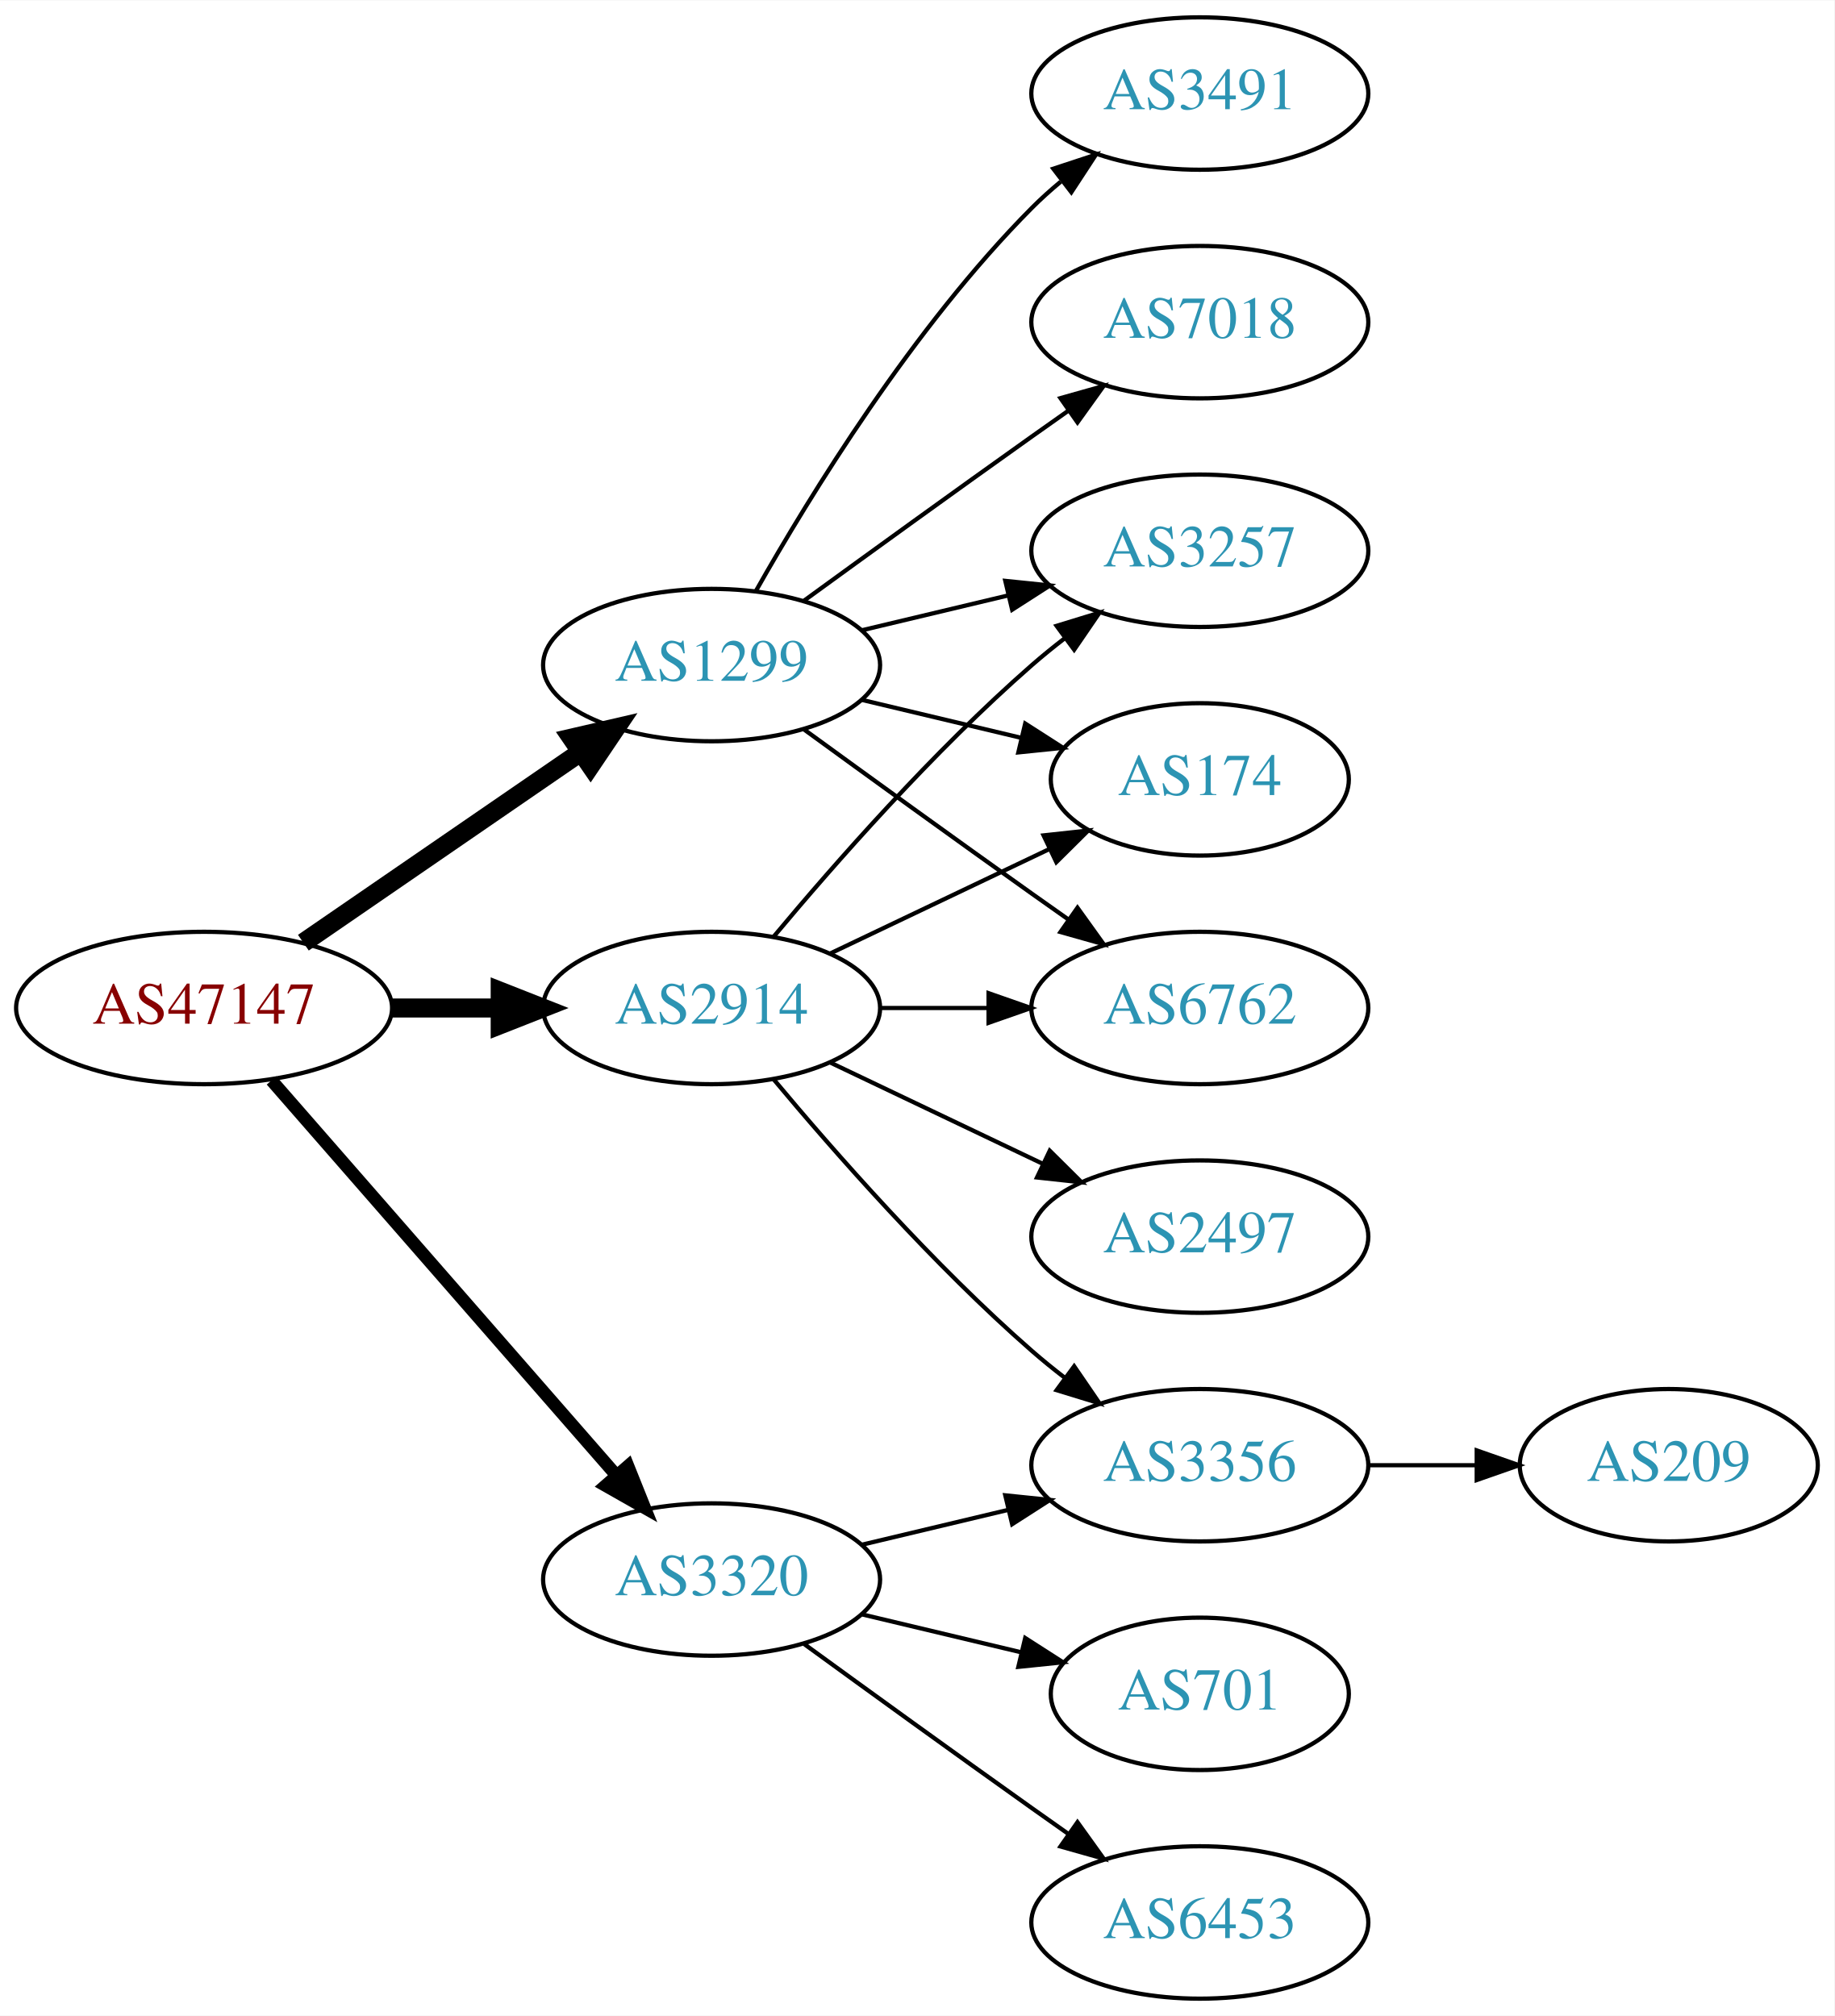
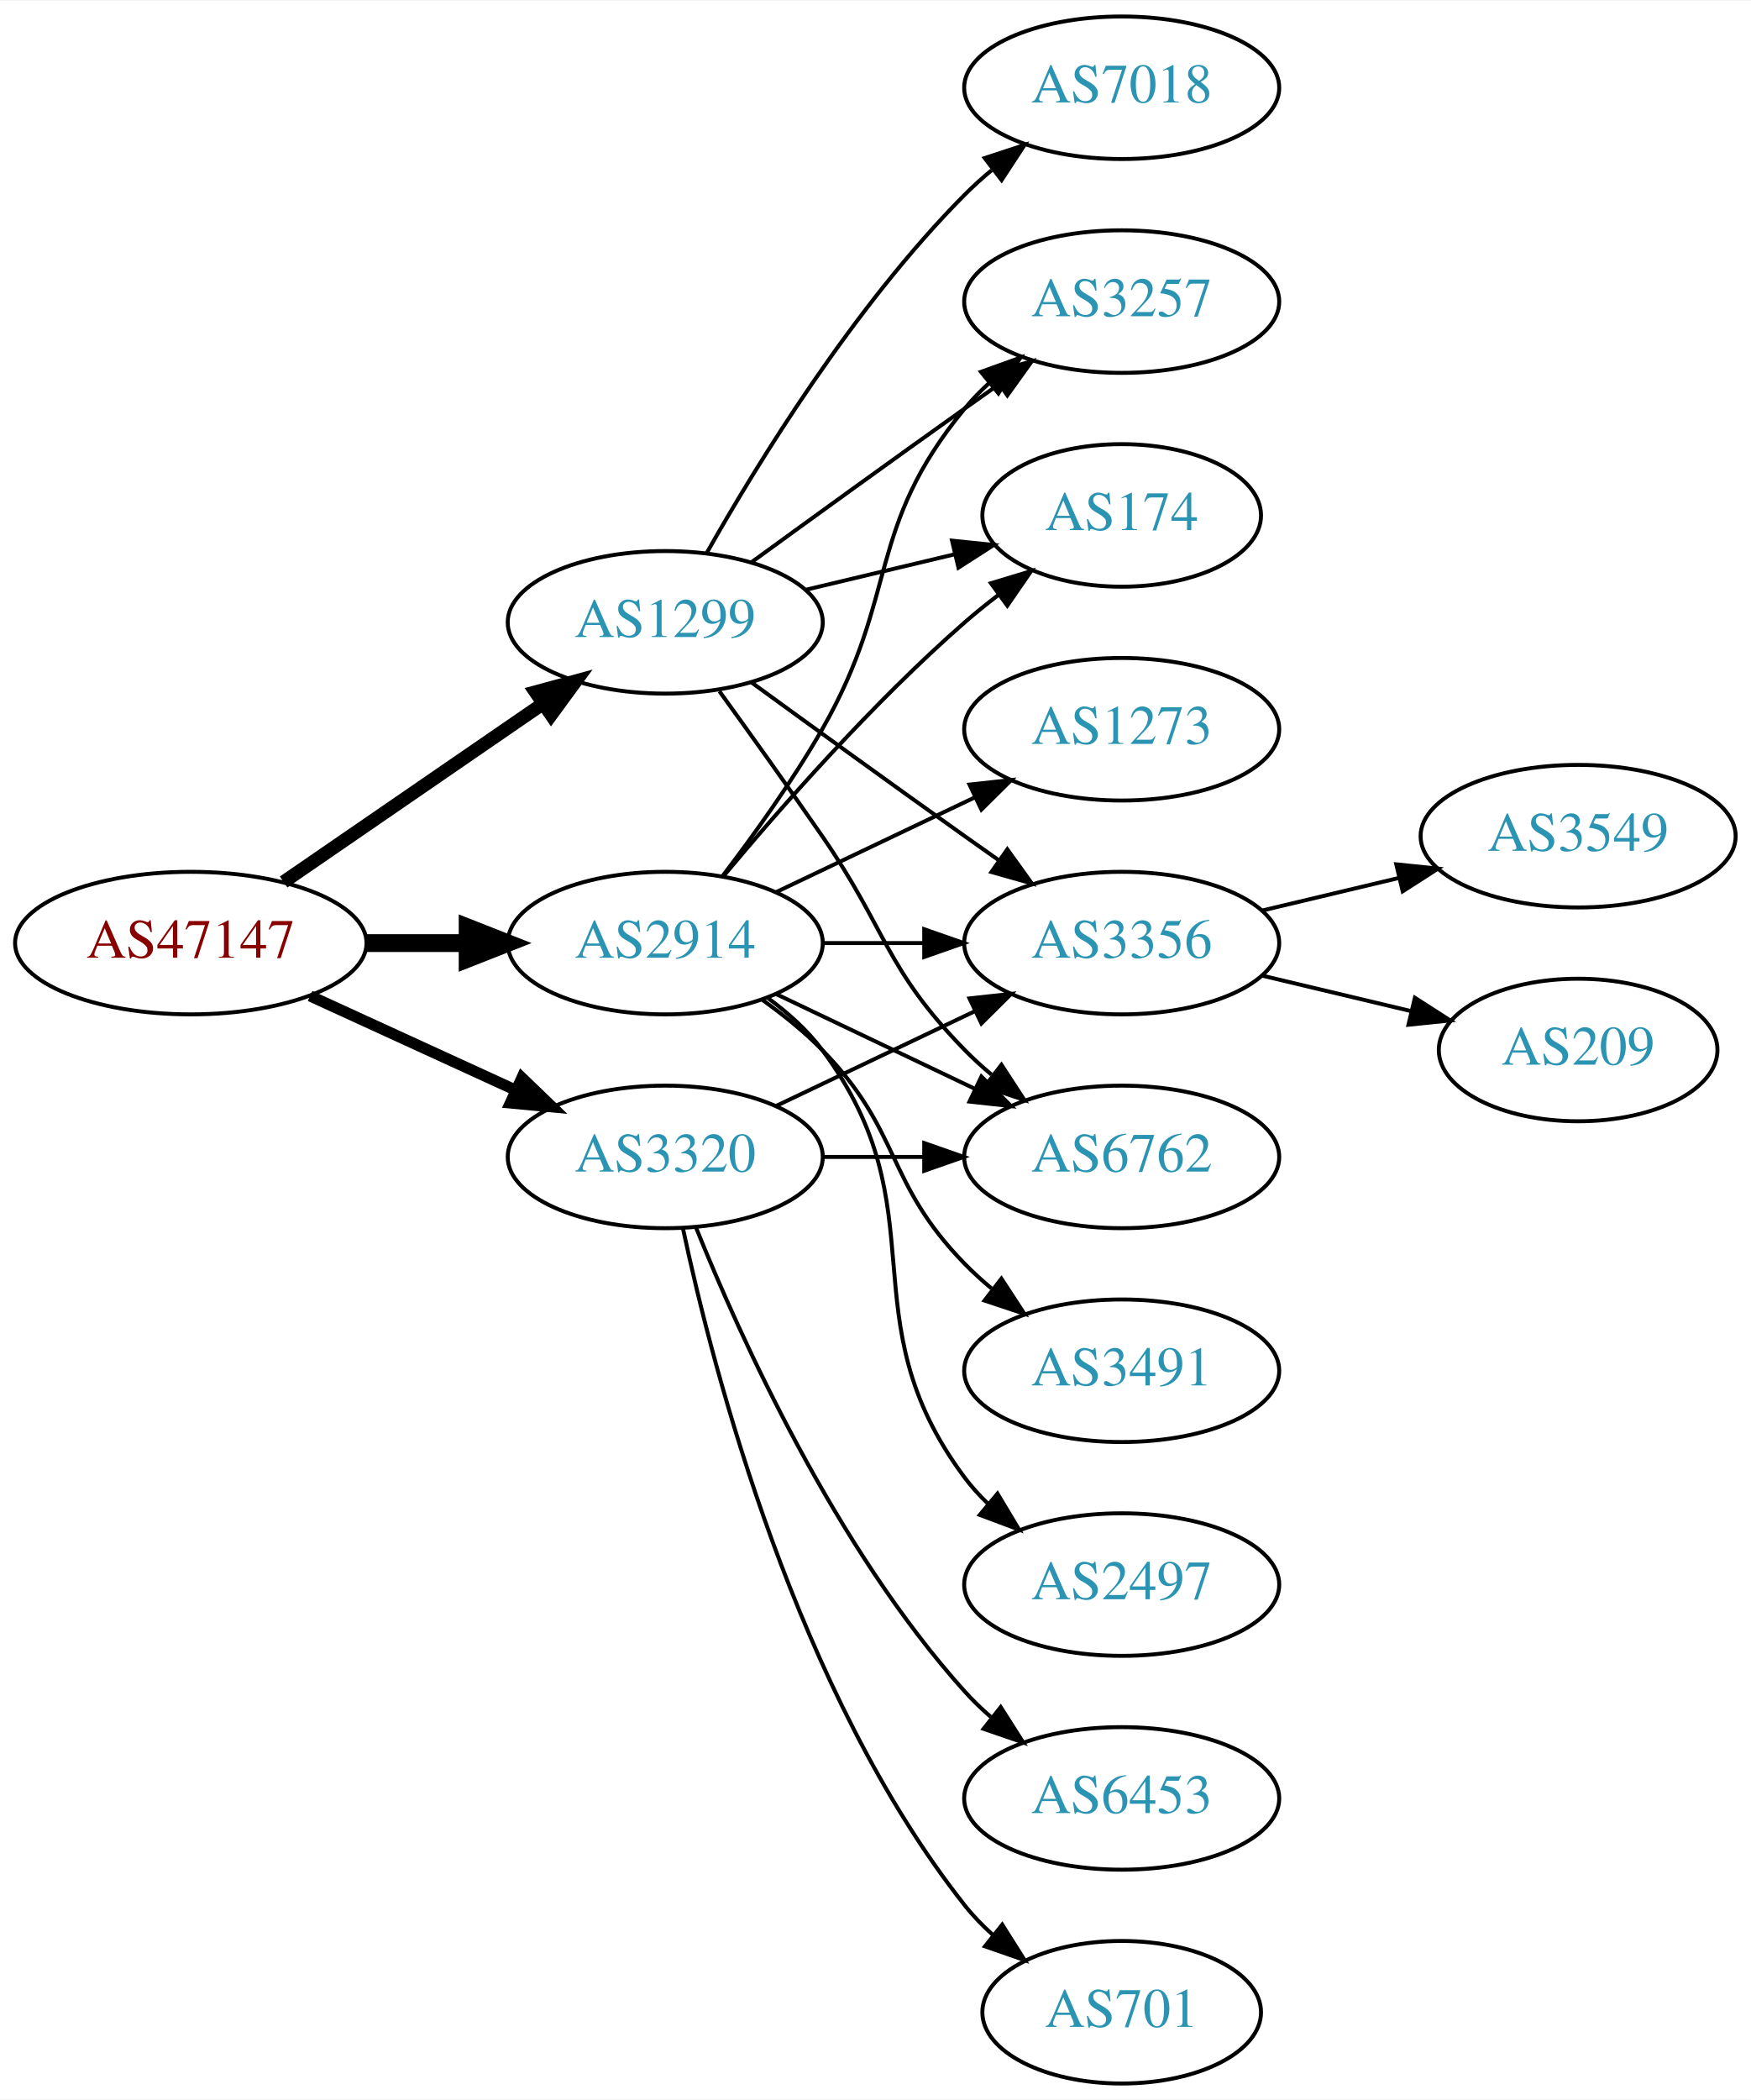
- <svg xmlns="http://www.w3.org/2000/svg" xmlns:xlink="http://www.w3.org/1999/xlink" width="433pt" height="476pt" viewBox="0.00 0.00 433.17 476.00">
-   <g id="graph0" class="graph" transform="scale(1 1) rotate(0) translate(4 472)">
-     <polygon fill="white" stroke="none" points="-4,4 -4,-472 429.172,-472 429.172,4 -4,4" />
+ <svg xmlns="http://www.w3.org/2000/svg" xmlns:xlink="http://www.w3.org/1999/xlink" width="442pt" height="530pt" viewBox="0.00 0.00 442.27 530.00">
+   <g id="graph0" class="graph" transform="scale(1 1) rotate(0) translate(4 526)">
+     <polygon fill="white" stroke="none" points="-4,4 -4,-526 438.271,-526 438.271,4 -4,4" />
    <g id="node1" class="node">
      <g id="a_node1">
        <a xlink:href="/asn/47147" xlink:title="AS47147 ~ ANEXIA Internetdienstleistungs GmbH [AT]">
-           <ellipse fill="#ffffff" stroke="black" cx="44.196" cy="-234" rx="44.393" ry="18" />
-           <text text-anchor="middle" x="44.196" y="-230.3" font-family="Times,serif" font-size="14.00" fill="#880000">AS47147</text>
+           <ellipse fill="#ffffff" stroke="black" cx="44.196" cy="-288" rx="44.393" ry="18" />
+           <text text-anchor="middle" x="44.196" y="-284.3" font-family="Times,serif" font-size="14.00" fill="#880000">AS47147</text>
        </a>
      </g>
    </g>
    <g id="node2" class="node">
      <g id="a_node2">
        <a xlink:href="/asn/1299" xlink:title="AS1299 ~ Telia Carrier [EU]">
-           <ellipse fill="#ffffff" stroke="black" cx="164.039" cy="-315" rx="39.794" ry="18" />
-           <text text-anchor="middle" x="164.039" y="-311.3" font-family="Times,serif" font-size="14.00" fill="#2c94b3">AS1299</text>
+           <ellipse fill="#ffffff" stroke="black" cx="164.039" cy="-369" rx="39.794" ry="18" />
+           <text text-anchor="middle" x="164.039" y="-365.3" font-family="Times,serif" font-size="14.00" fill="#2c94b3">AS1299</text>
        </a>
      </g>
    </g>
    <g id="edge1" class="edge">
-       <path fill="none" stroke="black" stroke-width="4.5" d="M67.639,-249.426C86.22,-262.198 112.781,-280.455 133.161,-294.463" />
-       <polygon fill="black" stroke="black" stroke-width="4.5" points="131.003,-297.758 141.475,-300.178 135.464,-291.269 131.003,-297.758" />
+       <path fill="none" stroke="black" stroke-width="3.375" d="M67.639,-303.426C86.22,-316.198 112.781,-334.455 133.161,-348.463" />
+       <polygon fill="black" stroke="black" stroke-width="3.375" points="131.251,-351.398 141.475,-354.178 135.216,-345.629 131.251,-351.398" />
    </g>
    <g id="node3" class="node">
      <g id="a_node3">
        <a xlink:href="/asn/2914" xlink:title="AS2914 ~ NTT America, Inc. [US]">
-           <ellipse fill="#ffffff" stroke="black" cx="164.039" cy="-234" rx="39.794" ry="18" />
-           <text text-anchor="middle" x="164.039" y="-230.3" font-family="Times,serif" font-size="14.00" fill="#2c94b3">AS2914</text>
+           <ellipse fill="#ffffff" stroke="black" cx="164.039" cy="-288" rx="39.794" ry="18" />
+           <text text-anchor="middle" x="164.039" y="-284.3" font-family="Times,serif" font-size="14.00" fill="#2c94b3">AS2914</text>
        </a>
      </g>
    </g>
    <g id="edge2" class="edge">
-       <path fill="none" stroke="black" stroke-width="4.5" d="M88.407,-234C96.72,-234 105.482,-234 113.965,-234" />
-       <polygon fill="black" stroke="black" stroke-width="4.5" points="114.123,-237.938 124.123,-234 114.123,-230.063 114.123,-237.938" />
+       <path fill="none" stroke="black" stroke-width="4.5" d="M88.407,-288C96.72,-288 105.482,-288 113.965,-288" />
+       <polygon fill="black" stroke="black" stroke-width="4.5" points="114.123,-291.938 124.123,-288 114.123,-284.063 114.123,-291.938" />
    </g>
    <g id="node4" class="node">
      <g id="a_node4">
        <a xlink:href="/asn/3320" xlink:title="AS3320 ~ DTAG [DE]">
-           <ellipse fill="#ffffff" stroke="black" cx="164.039" cy="-99" rx="39.794" ry="18" />
-           <text text-anchor="middle" x="164.039" y="-95.3" font-family="Times,serif" font-size="14.00" fill="#2c94b3">AS3320</text>
+           <ellipse fill="#ffffff" stroke="black" cx="164.039" cy="-234" rx="39.794" ry="18" />
+           <text text-anchor="middle" x="164.039" y="-230.3" font-family="Times,serif" font-size="14.00" fill="#2c94b3">AS3320</text>
        </a>
      </g>
    </g>
    <g id="edge3" class="edge">
-       <path fill="none" stroke="black" stroke-width="3" d="M60.121,-216.902C80.663,-193.369 117.782,-150.845 141.379,-123.813" />
-       <polygon fill="black" stroke="black" stroke-width="3" points="144.296,-125.794 148.235,-115.959 139.022,-121.191 144.296,-125.794" />
+       <path fill="none" stroke="black" stroke-width="2.812" d="M74.326,-274.652C89.937,-267.498 109.335,-258.609 126.007,-250.97" />
+       <polygon fill="black" stroke="black" stroke-width="2.812" points="127.826,-253.986 135.459,-246.638 124.91,-247.622 127.826,-253.986" />
    </g>
    <g id="node5" class="node">
      <g id="a_node5">
-         <a xlink:href="/asn/3257" xlink:title="AS3257 ~ GTT [DE]">
-           <ellipse fill="#ffffff" stroke="black" cx="279.332" cy="-342" rx="39.794" ry="18" />
-           <text text-anchor="middle" x="279.332" y="-338.3" font-family="Times,serif" font-size="14.00" fill="#2c94b3">AS3257</text>
+         <a xlink:href="/asn/3356" xlink:title="AS3356 ~ Level 3 Parent, LLC [US]">
+           <ellipse fill="#ffffff" stroke="black" cx="279.332" cy="-288" rx="39.794" ry="18" />
+           <text text-anchor="middle" x="279.332" y="-284.3" font-family="Times,serif" font-size="14.00" fill="#2c94b3">AS3356</text>
        </a>
      </g>
    </g>
    <g id="edge4" class="edge">
-       <path fill="none" stroke="black" d="M199.646,-323.248C210.517,-325.838 222.671,-328.735 234.114,-331.462" />
-       <polygon fill="black" stroke="black" points="233.397,-334.889 243.936,-333.803 235.02,-328.08 233.397,-334.889" />
+       <path fill="none" stroke="black" d="M185.887,-353.778C200.821,-342.909 221.435,-327.975 239.685,-315 242.506,-312.995 245.449,-310.915 248.397,-308.841" />
+       <polygon fill="black" stroke="black" points="250.443,-311.681 256.621,-303.074 246.424,-305.95 250.443,-311.681" />
    </g>
    <g id="node6" class="node">
      <g id="a_node6">
-         <a xlink:href="/asn/174" xlink:title="AS174 ~ Cogent Communications [US]">
-           <ellipse fill="#ffffff" stroke="black" cx="279.332" cy="-288" rx="35.194" ry="18" />
-           <text text-anchor="middle" x="279.332" y="-284.3" font-family="Times,serif" font-size="14.00" fill="#2c94b3">AS174</text>
+         <a xlink:href="/asn/3257" xlink:title="AS3257 ~ GTT [DE]">
+           <ellipse fill="#ffffff" stroke="black" cx="279.332" cy="-450" rx="39.794" ry="18" />
+           <text text-anchor="middle" x="279.332" y="-446.3" font-family="Times,serif" font-size="14.00" fill="#2c94b3">AS3257</text>
        </a>
      </g>
    </g>
    <g id="edge5" class="edge">
-       <path fill="none" stroke="black" d="M199.646,-306.752C211.44,-303.942 224.745,-300.771 237.013,-297.847" />
-       <polygon fill="black" stroke="black" points="238.101,-301.186 247.018,-295.463 236.479,-294.376 238.101,-301.186" />
+       <path fill="none" stroke="black" d="M185.887,-384.222C200.821,-395.091 221.435,-410.025 239.685,-423 242.506,-425.005 245.449,-427.085 248.397,-429.159" />
+       <polygon fill="black" stroke="black" points="246.424,-432.05 256.621,-434.926 250.443,-426.319 246.424,-432.05" />
    </g>
    <g id="node7" class="node">
      <g id="a_node7">
-         <a xlink:href="/asn/7018" xlink:title="AS7018 ~ AT&amp;T Services, Inc. [US]">
-           <ellipse fill="#ffffff" stroke="black" cx="279.332" cy="-396" rx="39.794" ry="18" />
-           <text text-anchor="middle" x="279.332" y="-392.3" font-family="Times,serif" font-size="14.00" fill="#2c94b3">AS7018</text>
+         <a xlink:href="/asn/174" xlink:title="AS174 ~ Cogent Communications [US]">
+           <ellipse fill="#ffffff" stroke="black" cx="279.332" cy="-396" rx="35.194" ry="18" />
+           <text text-anchor="middle" x="279.332" y="-392.3" font-family="Times,serif" font-size="14.00" fill="#2c94b3">AS174</text>
        </a>
      </g>
    </g>
    <g id="edge6" class="edge">
-       <path fill="none" stroke="black" d="M185.887,-330.222C200.821,-341.091 221.435,-356.025 239.685,-369 242.506,-371.005 245.449,-373.085 248.397,-375.159" />
-       <polygon fill="black" stroke="black" points="246.424,-378.05 256.621,-380.926 250.443,-372.319 246.424,-378.05" />
+       <path fill="none" stroke="black" d="M199.646,-377.248C211.44,-380.058 224.745,-383.229 237.013,-386.153" />
+       <polygon fill="black" stroke="black" points="236.479,-389.624 247.018,-388.537 238.101,-382.814 236.479,-389.624" />
    </g>
    <g id="node8" class="node">
      <g id="a_node8">
-         <a xlink:href="/asn/3491" xlink:title="AS3491 ~ PCCW Global, Inc. [US]">
-           <ellipse fill="#ffffff" stroke="black" cx="279.332" cy="-450" rx="39.794" ry="18" />
-           <text text-anchor="middle" x="279.332" y="-446.3" font-family="Times,serif" font-size="14.00" fill="#2c94b3">AS3491</text>
-         </a>
-       </g>
-     </g>
-     <g id="edge7" class="edge">
-       <path fill="none" stroke="black" d="M174.498,-332.49C187.28,-355.096 211.712,-394.886 239.685,-423 241.796,-425.121 244.092,-427.188 246.477,-429.171" />
-       <polygon fill="black" stroke="black" points="244.73,-432.242 254.793,-435.556 248.993,-426.69 244.73,-432.242" />
-     </g>
-     <g id="node9" class="node">
-       <g id="a_node9">
        <a xlink:href="/asn/6762" xlink:title="AS6762 ~ TELECOM ITALIA SPARKLE S.p.A. [IT]">
          <ellipse fill="#ffffff" stroke="black" cx="279.332" cy="-234" rx="39.794" ry="18" />
          <text text-anchor="middle" x="279.332" y="-230.3" font-family="Times,serif" font-size="14.00" fill="#2c94b3">AS6762</text>
        </a>
      </g>
    </g>
+     <g id="edge7" class="edge">
+       <path fill="none" stroke="black" d="M177.718,-351.594C185.333,-341.063 195.166,-327.33 203.685,-315 220.081,-291.269 219.513,-281.617 239.685,-261 241.778,-258.861 244.061,-256.782 246.438,-254.79" />
+       <polygon fill="black" stroke="black" points="248.956,-257.268 254.738,-248.389 244.681,-251.725 248.956,-257.268" />
+     </g>
+     <g id="node9" class="node">
+       <g id="a_node9">
+         <a xlink:href="/asn/7018" xlink:title="AS7018 ~ AT&amp;T Services, Inc. [US]">
+           <ellipse fill="#ffffff" stroke="black" cx="279.332" cy="-504" rx="39.794" ry="18" />
+           <text text-anchor="middle" x="279.332" y="-500.3" font-family="Times,serif" font-size="14.00" fill="#2c94b3">AS7018</text>
+         </a>
+       </g>
+     </g>
    <g id="edge8" class="edge">
-       <path fill="none" stroke="black" d="M185.887,-299.778C200.821,-288.909 221.435,-273.975 239.685,-261 242.506,-258.995 245.449,-256.915 248.397,-254.841" />
-       <polygon fill="black" stroke="black" points="250.443,-257.681 256.621,-249.074 246.424,-251.95 250.443,-257.681" />
-     </g>
-     <g id="edge9" class="edge">
-       <path fill="none" stroke="black" d="M178.669,-250.817C192.951,-267.929 216.498,-294.745 239.685,-315 242.151,-317.154 244.789,-319.294 247.487,-321.372" />
-       <polygon fill="black" stroke="black" points="245.512,-324.264 255.641,-327.37 249.66,-318.625 245.512,-324.264" />
+       <path fill="none" stroke="black" d="M174.498,-386.49C187.28,-409.096 211.712,-448.886 239.685,-477 241.796,-479.121 244.092,-481.188 246.477,-483.171" />
+       <polygon fill="black" stroke="black" points="244.73,-486.242 254.793,-489.556 248.993,-480.69 244.73,-486.242" />
+     </g>
+     <g id="edge13" class="edge">
+       <path fill="none" stroke="black" d="M203.711,-288C211.914,-288 220.678,-288 229.21,-288" />
+       <polygon fill="black" stroke="black" points="229.449,-291.5 239.449,-288 229.449,-284.5 229.449,-291.5" />
+     </g>
+     <g id="edge11" class="edge">
+       <path fill="none" stroke="black" d="M178.5,-304.913C186.393,-315.27 196.242,-328.992 203.685,-342 223.25,-376.194 214.621,-392.606 239.685,-423 241.54,-425.25 243.627,-427.396 245.846,-429.424" />
+       <polygon fill="black" stroke="black" points="243.782,-432.256 253.751,-435.844 248.195,-426.823 243.782,-432.256" />
+     </g>
+     <g id="edge16" class="edge">
+       <path fill="none" stroke="black" d="M178.669,-304.817C192.951,-321.929 216.498,-348.745 239.685,-369 242.355,-371.332 245.228,-373.648 248.158,-375.886" />
+       <polygon fill="black" stroke="black" points="246.309,-378.87 256.449,-381.939 250.436,-373.216 246.309,-378.87" />
+     </g>
+     <g id="edge14" class="edge">
+       <path fill="none" stroke="black" d="M192.175,-275.066C207.169,-267.919 225.99,-258.948 242.213,-251.215" />
+       <polygon fill="black" stroke="black" points="243.895,-254.291 251.417,-246.829 240.884,-247.972 243.895,-254.291" />
+     </g>
+     <g id="node12" class="node">
+       <g id="a_node12">
+         <a xlink:href="/asn/1273" xlink:title="AS1273 ~ Vodafone Group PLC [EU]">
+           <ellipse fill="#ffffff" stroke="black" cx="279.332" cy="-342" rx="39.794" ry="18" />
+           <text text-anchor="middle" x="279.332" y="-338.3" font-family="Times,serif" font-size="14.00" fill="#2c94b3">AS1273</text>
+         </a>
+       </g>
    </g>
    <g id="edge12" class="edge">
-       <path fill="none" stroke="black" d="M192.175,-246.934C207.607,-254.29 227.092,-263.577 243.628,-271.459" />
-       <polygon fill="black" stroke="black" points="242.436,-274.768 252.969,-275.911 245.448,-268.449 242.436,-274.768" />
-     </g>
-     <g id="edge13" class="edge">
+       <path fill="none" stroke="black" d="M192.175,-300.934C207.169,-308.081 225.99,-317.052 242.213,-324.785" />
+       <polygon fill="black" stroke="black" points="240.884,-328.028 251.417,-329.171 243.895,-321.709 240.884,-328.028" />
+     </g>
+     <g id="node13" class="node">
+       <g id="a_node13">
+         <a xlink:href="/asn/3491" xlink:title="AS3491 ~ PCCW Global, Inc. [US]">
+           <ellipse fill="#ffffff" stroke="black" cx="279.332" cy="-180" rx="39.794" ry="18" />
+           <text text-anchor="middle" x="279.332" y="-176.3" font-family="Times,serif" font-size="14.00" fill="#2c94b3">AS3491</text>
+         </a>
+       </g>
+     </g>
+     <g id="edge15" class="edge">
+       <path fill="none" stroke="black" d="M188.633,-273.611C193.889,-269.852 199.22,-265.563 203.685,-261 223.858,-240.383 219.513,-227.617 239.685,-207 241.778,-204.861 244.061,-202.782 246.438,-200.79" />
+       <polygon fill="black" stroke="black" points="248.956,-203.268 254.738,-194.389 244.681,-197.725 248.956,-203.268" />
+     </g>
+     <g id="node14" class="node">
+       <g id="a_node14">
+         <a xlink:href="/asn/2497" xlink:title="AS2497 ~ Internet Initiative Japan Inc. [JP]">
+           <ellipse fill="#ffffff" stroke="black" cx="279.332" cy="-126" rx="39.794" ry="18" />
+           <text text-anchor="middle" x="279.332" y="-122.3" font-family="Times,serif" font-size="14.00" fill="#2c94b3">AS2497</text>
+         </a>
+       </g>
+     </g>
+     <g id="edge17" class="edge">
+       <path fill="none" stroke="black" d="M189.969,-274.118C195.046,-270.389 199.964,-265.984 203.685,-261 233.957,-220.458 209.414,-193.542 239.685,-153 241.43,-150.664 243.437,-148.455 245.6,-146.383" />
+       <polygon fill="black" stroke="black" points="247.96,-148.973 253.401,-139.882 243.478,-143.595 247.96,-148.973" />
+     </g>
+     <g id="edge19" class="edge">
+       <path fill="none" stroke="black" d="M192.175,-246.934C207.169,-254.081 225.99,-263.052 242.213,-270.785" />
+       <polygon fill="black" stroke="black" points="240.884,-274.028 251.417,-275.171 243.895,-267.709 240.884,-274.028" />
+     </g>
+     <g id="edge18" class="edge">
      <path fill="none" stroke="black" d="M203.711,-234C211.914,-234 220.678,-234 229.21,-234" />
      <polygon fill="black" stroke="black" points="229.449,-237.5 239.449,-234 229.449,-230.5 229.449,-237.5" />
    </g>
+     <g id="node15" class="node">
+       <g id="a_node15">
+         <a xlink:href="/asn/6453" xlink:title="AS6453 ~ TATA COMMUNICATIONS (AMERICA) INC [US]">
+           <ellipse fill="#ffffff" stroke="black" cx="279.332" cy="-72" rx="39.794" ry="18" />
+           <text text-anchor="middle" x="279.332" y="-68.3" font-family="Times,serif" font-size="14.00" fill="#2c94b3">AS6453</text>
+         </a>
+       </g>
+     </g>
+     <g id="edge20" class="edge">
+       <path fill="none" stroke="black" d="M171.786,-216.213C182.837,-188.757 206.891,-135.422 239.685,-99 241.688,-96.776 243.906,-94.637 246.239,-92.603" />
+       <polygon fill="black" stroke="black" points="248.769,-95.065 254.458,-86.127 244.437,-89.567 248.769,-95.065" />
+     </g>
+     <g id="node16" class="node">
+       <g id="a_node16">
+         <a xlink:href="/asn/701" xlink:title="AS701 ~ UUNET [US]">
+           <ellipse fill="#ffffff" stroke="black" cx="279.332" cy="-18" rx="35.194" ry="18" />
+           <text text-anchor="middle" x="279.332" y="-14.3" font-family="Times,serif" font-size="14.00" fill="#2c94b3">AS701</text>
+         </a>
+       </g>
+     </g>
+     <g id="edge21" class="edge">
+       <path fill="none" stroke="black" d="M168.529,-215.84C176.16,-179.97 197.152,-98.845 239.685,-45 241.765,-42.367 244.17,-39.884 246.743,-37.572" />
+       <polygon fill="black" stroke="black" points="249.154,-40.127 254.806,-31.165 244.799,-34.646 249.154,-40.127" />
+     </g>
    <g id="node10" class="node">
      <g id="a_node10">
-         <a xlink:href="/asn/2497" xlink:title="AS2497 ~ Internet Initiative Japan Inc. [JP]">
-           <ellipse fill="#ffffff" stroke="black" cx="279.332" cy="-180" rx="39.794" ry="18" />
-           <text text-anchor="middle" x="279.332" y="-176.3" font-family="Times,serif" font-size="14.00" fill="#2c94b3">AS2497</text>
-         </a>
-       </g>
-     </g>
-     <g id="edge10" class="edge">
-       <path fill="none" stroke="black" d="M192.175,-221.066C207.169,-213.919 225.99,-204.948 242.213,-197.215" />
-       <polygon fill="black" stroke="black" points="243.895,-200.291 251.417,-192.829 240.884,-193.972 243.895,-200.291" />
+         <a xlink:href="/asn/3549" xlink:title="AS3549 ~ Level 3 Parent, LLC [US]">
+           <ellipse fill="#ffffff" stroke="black" cx="394.625" cy="-315" rx="39.794" ry="18" />
+           <text text-anchor="middle" x="394.625" y="-311.3" font-family="Times,serif" font-size="14.00" fill="#2c94b3">AS3549</text>
+         </a>
+       </g>
+     </g>
+     <g id="edge9" class="edge">
+       <path fill="none" stroke="black" d="M314.939,-296.248C325.81,-298.838 337.964,-301.735 349.407,-304.462" />
+       <polygon fill="black" stroke="black" points="348.69,-307.889 359.229,-306.803 350.313,-301.08 348.69,-307.889" />
    </g>
    <g id="node11" class="node">
      <g id="a_node11">
-         <a xlink:href="/asn/3356" xlink:title="AS3356 ~ Level 3 Parent, LLC [US]">
-           <ellipse fill="#ffffff" stroke="black" cx="279.332" cy="-126" rx="39.794" ry="18" />
-           <text text-anchor="middle" x="279.332" y="-122.3" font-family="Times,serif" font-size="14.00" fill="#2c94b3">AS3356</text>
-         </a>
-       </g>
-     </g>
-     <g id="edge11" class="edge">
-       <path fill="none" stroke="black" d="M178.669,-217.183C192.951,-200.071 216.498,-173.255 239.685,-153 242.151,-150.846 244.789,-148.706 247.487,-146.628" />
-       <polygon fill="black" stroke="black" points="249.66,-149.375 255.641,-140.63 245.512,-143.736 249.66,-149.375" />
-     </g>
-     <g id="edge16" class="edge">
-       <path fill="none" stroke="black" d="M199.646,-107.248C210.517,-109.838 222.671,-112.735 234.114,-115.462" />
-       <polygon fill="black" stroke="black" points="233.397,-118.889 243.936,-117.803 235.02,-112.08 233.397,-118.889" />
-     </g>
-     <g id="node13" class="node">
-       <g id="a_node13">
-         <a xlink:href="/asn/6453" xlink:title="AS6453 ~ TATA COMMUNICATIONS (AMERICA) INC [US]">
-           <ellipse fill="#ffffff" stroke="black" cx="279.332" cy="-18" rx="39.794" ry="18" />
-           <text text-anchor="middle" x="279.332" y="-14.3" font-family="Times,serif" font-size="14.00" fill="#2c94b3">AS6453</text>
-         </a>
-       </g>
-     </g>
-     <g id="edge15" class="edge">
-       <path fill="none" stroke="black" d="M185.887,-83.778C200.821,-72.909 221.435,-57.975 239.685,-45 242.506,-42.995 245.449,-40.915 248.397,-38.841" />
-       <polygon fill="black" stroke="black" points="250.443,-41.681 256.621,-33.074 246.424,-35.95 250.443,-41.681" />
-     </g>
-     <g id="node14" class="node">
-       <g id="a_node14">
-         <a xlink:href="/asn/701" xlink:title="AS701 ~ UUNET [US]">
-           <ellipse fill="#ffffff" stroke="black" cx="279.332" cy="-72" rx="35.194" ry="18" />
-           <text text-anchor="middle" x="279.332" y="-68.3" font-family="Times,serif" font-size="14.00" fill="#2c94b3">AS701</text>
-         </a>
-       </g>
-     </g>
-     <g id="edge17" class="edge">
-       <path fill="none" stroke="black" d="M199.646,-90.752C211.44,-87.942 224.745,-84.771 237.013,-81.847" />
-       <polygon fill="black" stroke="black" points="238.101,-85.186 247.018,-79.463 236.479,-78.376 238.101,-85.186" />
-     </g>
-     <g id="node12" class="node">
-       <g id="a_node12">
        <a xlink:href="/asn/209" xlink:title="AS209 ~ CenturyLink Communications, LLC [US]">
-           <ellipse fill="#ffffff" stroke="black" cx="390.075" cy="-126" rx="35.194" ry="18" />
-           <text text-anchor="middle" x="390.075" y="-122.3" font-family="Times,serif" font-size="14.00" fill="#2c94b3">AS209</text>
-         </a>
-       </g>
-     </g>
-     <g id="edge14" class="edge">
-       <path fill="none" stroke="black" d="M319.283,-126C327.515,-126 336.262,-126 344.678,-126" />
-       <polygon fill="black" stroke="black" points="344.723,-129.5 354.723,-126 344.723,-122.5 344.723,-129.5" />
+           <ellipse fill="#ffffff" stroke="black" cx="394.625" cy="-261" rx="35.194" ry="18" />
+           <text text-anchor="middle" x="394.625" y="-257.3" font-family="Times,serif" font-size="14.00" fill="#2c94b3">AS209</text>
+         </a>
+       </g>
+     </g>
+     <g id="edge10" class="edge">
+       <path fill="none" stroke="black" d="M314.939,-279.752C326.733,-276.942 340.038,-273.771 352.306,-270.847" />
+       <polygon fill="black" stroke="black" points="353.394,-274.186 362.311,-268.463 351.772,-267.376 353.394,-274.186" />
    </g>
  </g>
</svg>
